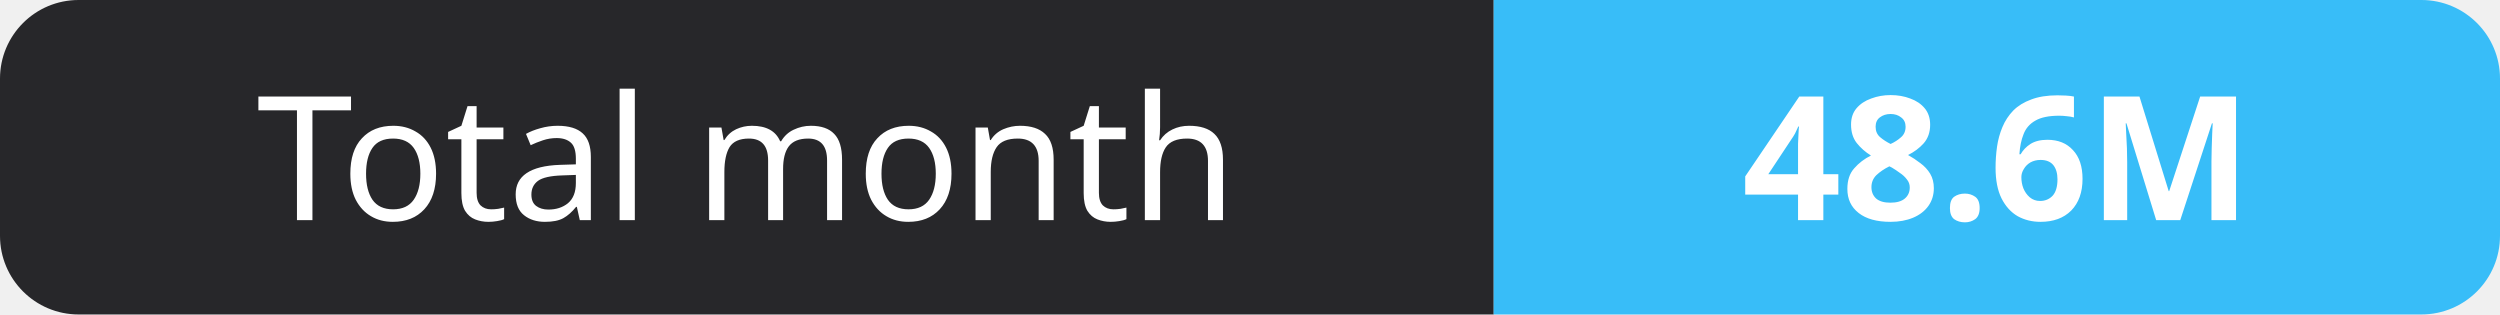
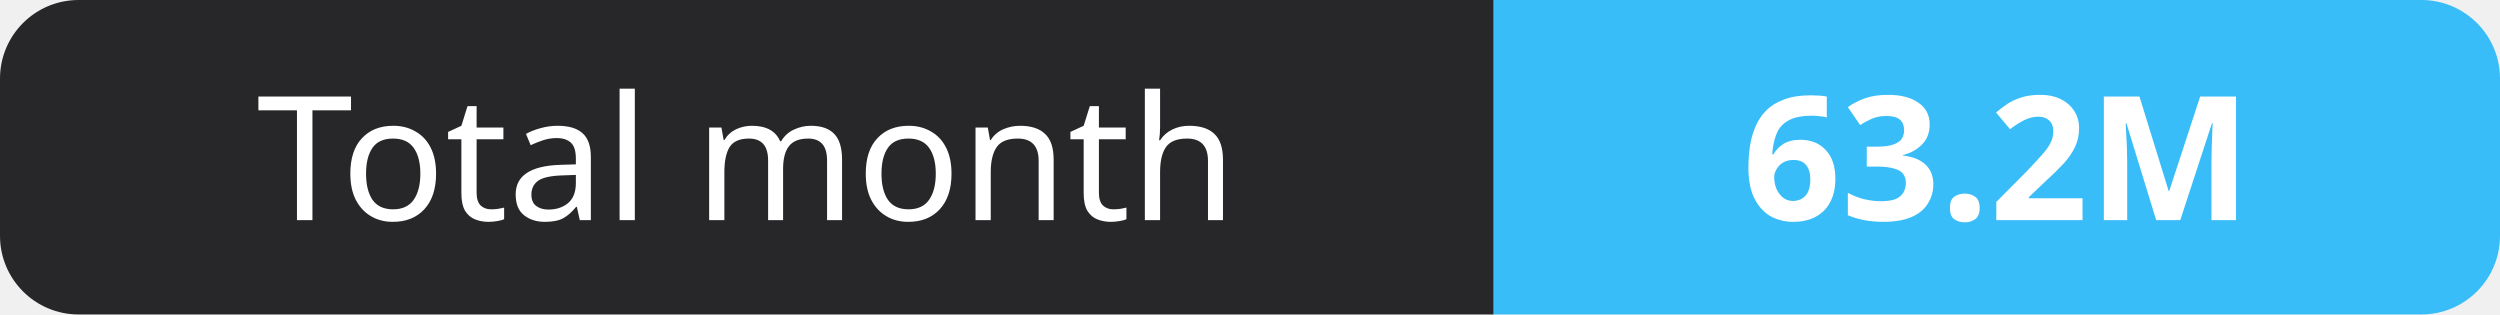
- <svg xmlns="http://www.w3.org/2000/svg" width="159" height="20" role="img" aria-label="Total month: 48.6M">
+ <svg xmlns="http://www.w3.org/2000/svg" width="159" height="20" role="img" aria-label="Total month: 63.2M">
  <clipPath id="r">
    <rect width="159" height="20" rx="5" fill="#fff" />
  </clipPath>
  <g clip-path="url(#r)">
    <rect width="95" height="20" fill="#27272a" />
    <rect x="95" width="64" height="20" fill="#38bdf8" />
  </g>
  <g fill="#fff" text-anchor="middle" font-family="Verdana,Geneva,sans-serif" font-size="11">
    <text x="47.5" y="14">Total month</text>
-     <text x="127.0" y="14" font-weight="700">48.6M</text>
+     <text x="127.0" y="14" font-weight="700">63.2M</text>
  </g>
</svg>
